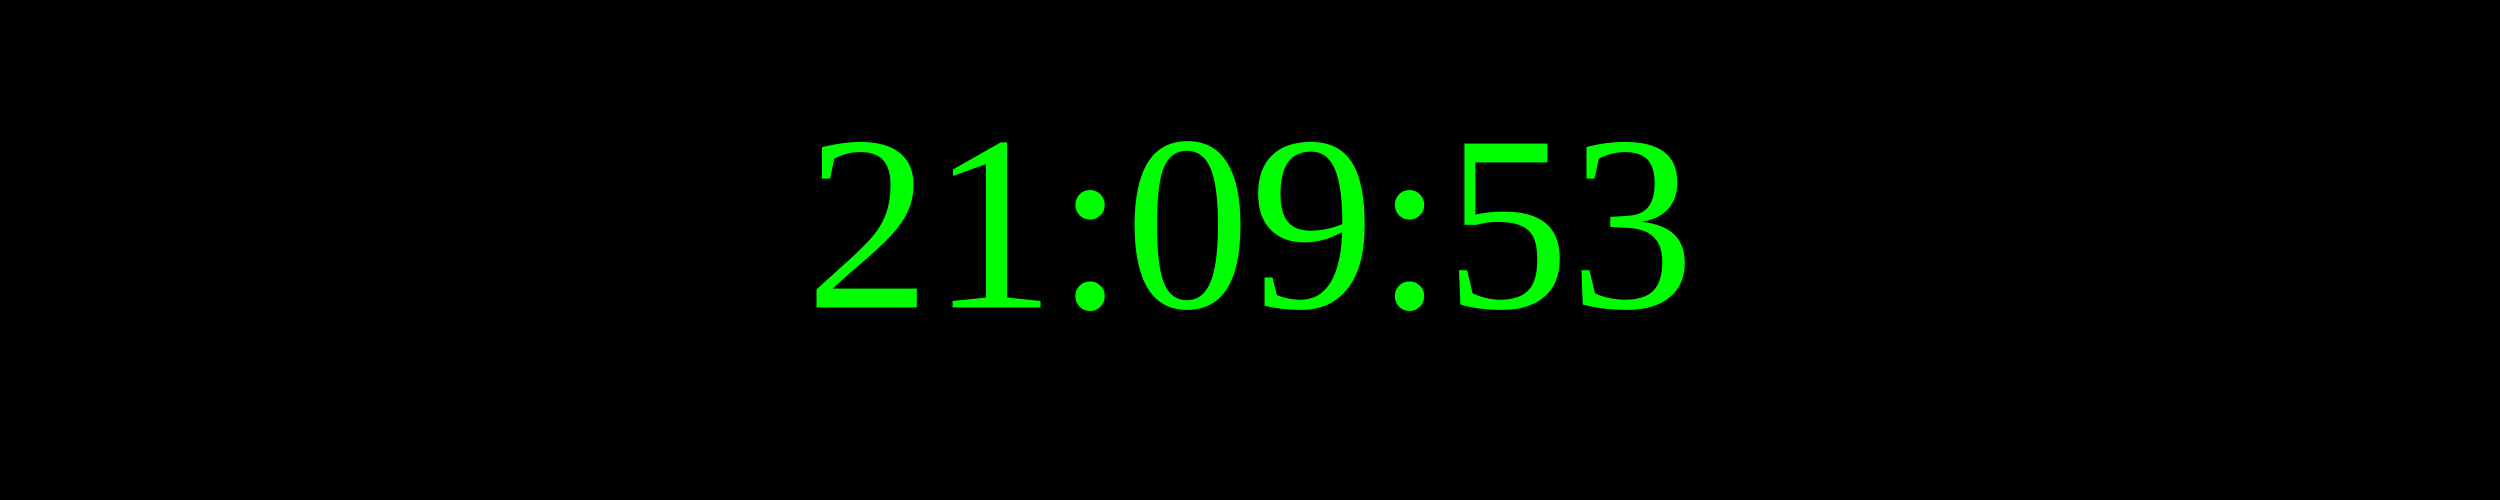
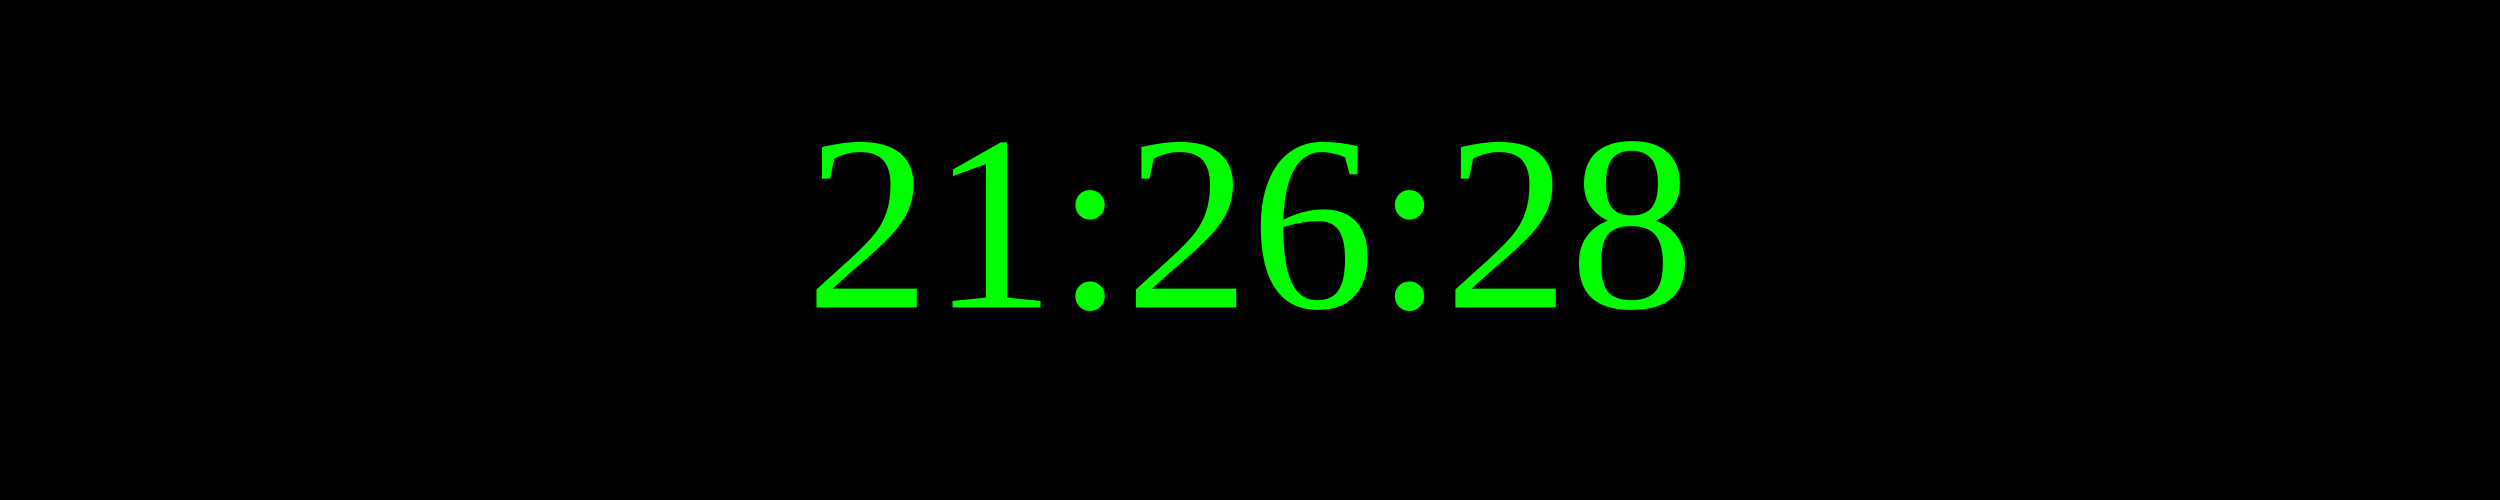
<svg xmlns="http://www.w3.org/2000/svg" width="250" height="50">
  <rect width="100%" height="100%" fill="black" />
  <text x="50%" y="50%" font-size="25" fill="lime" text-anchor="middle" dominant-baseline="middle">
- 21:09:53
+ 21:26:28
</text>
</svg>
